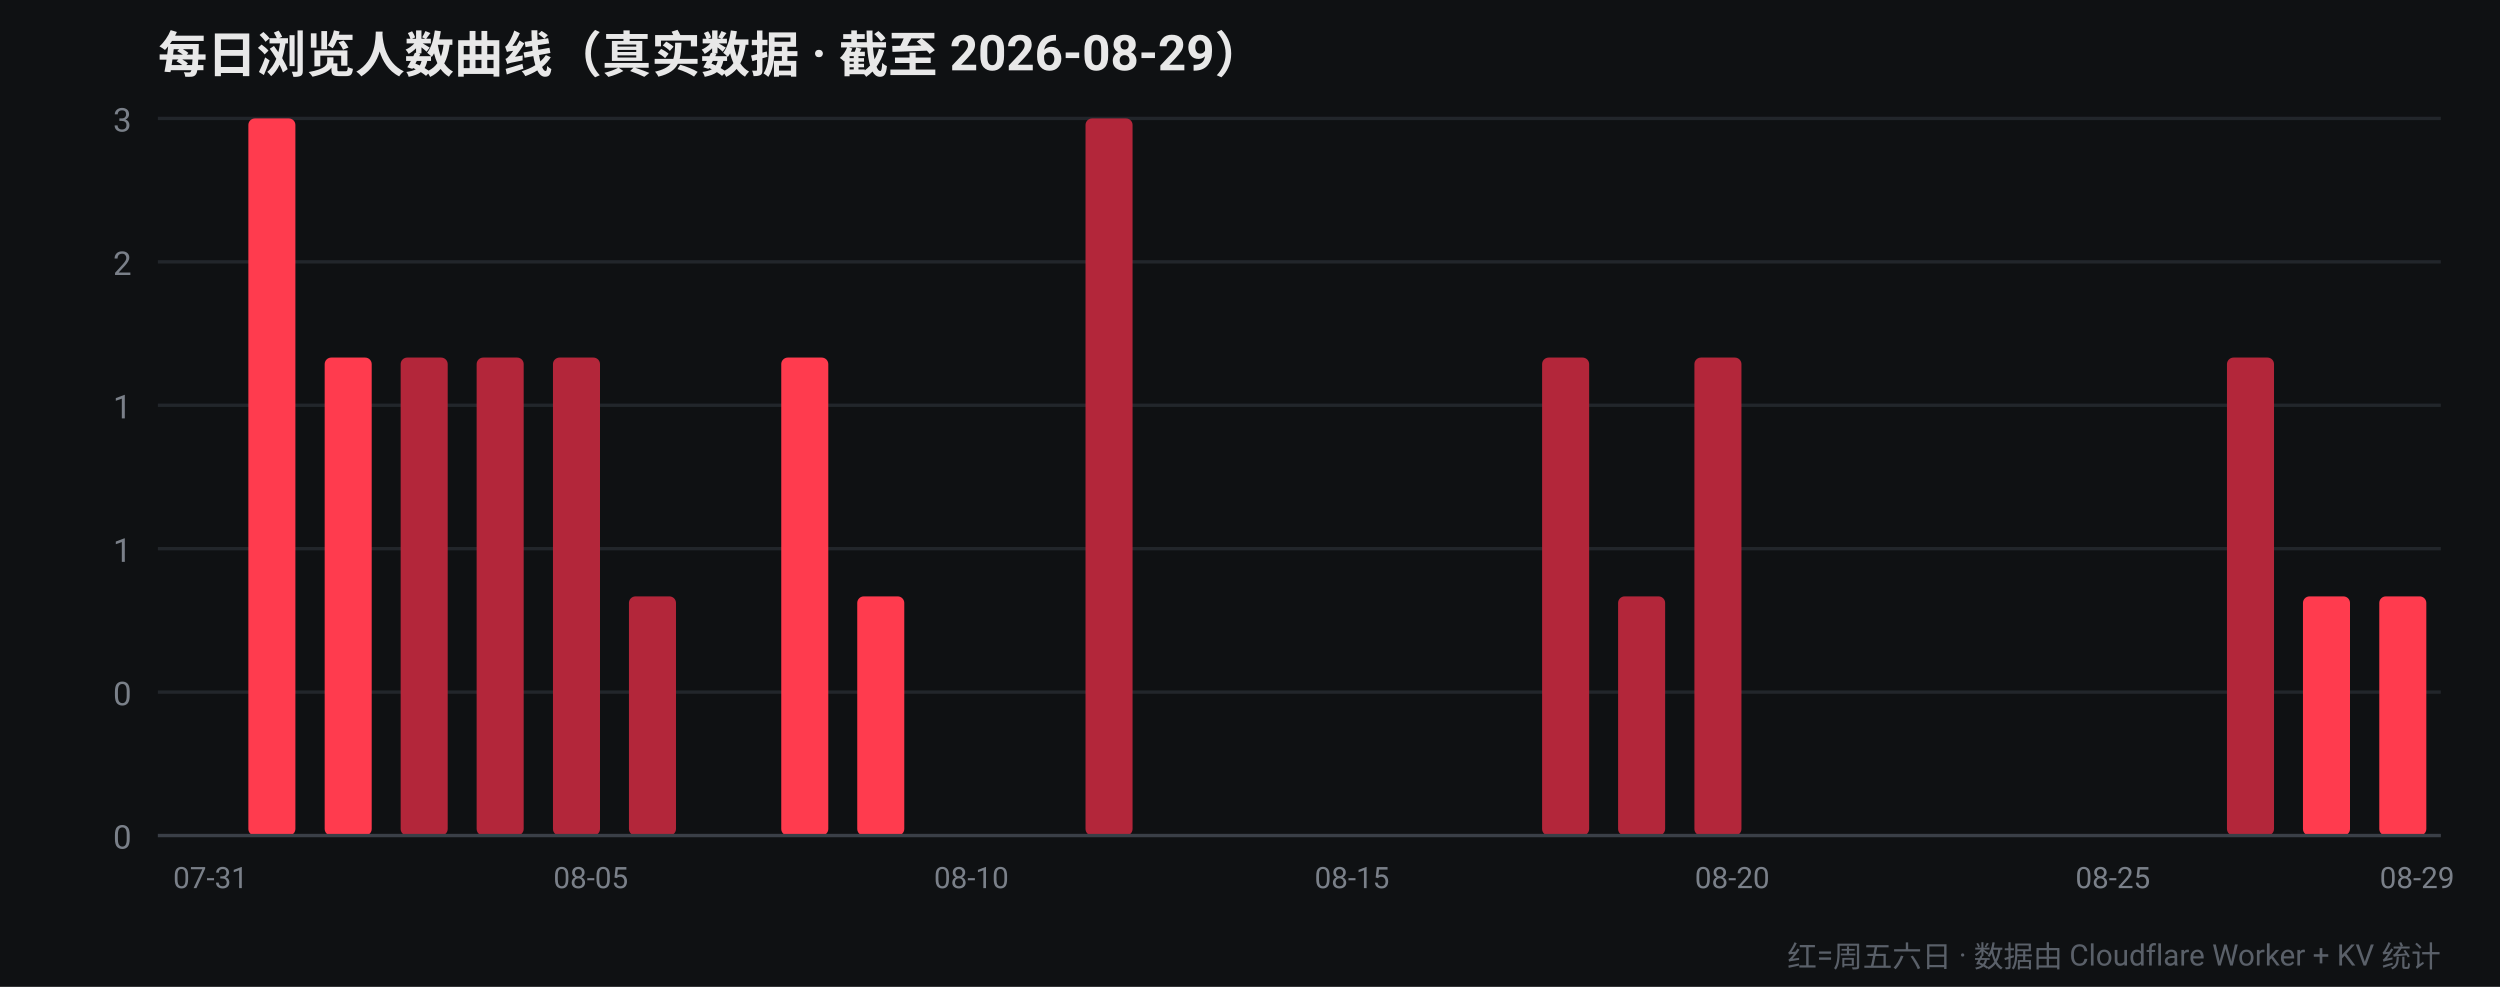
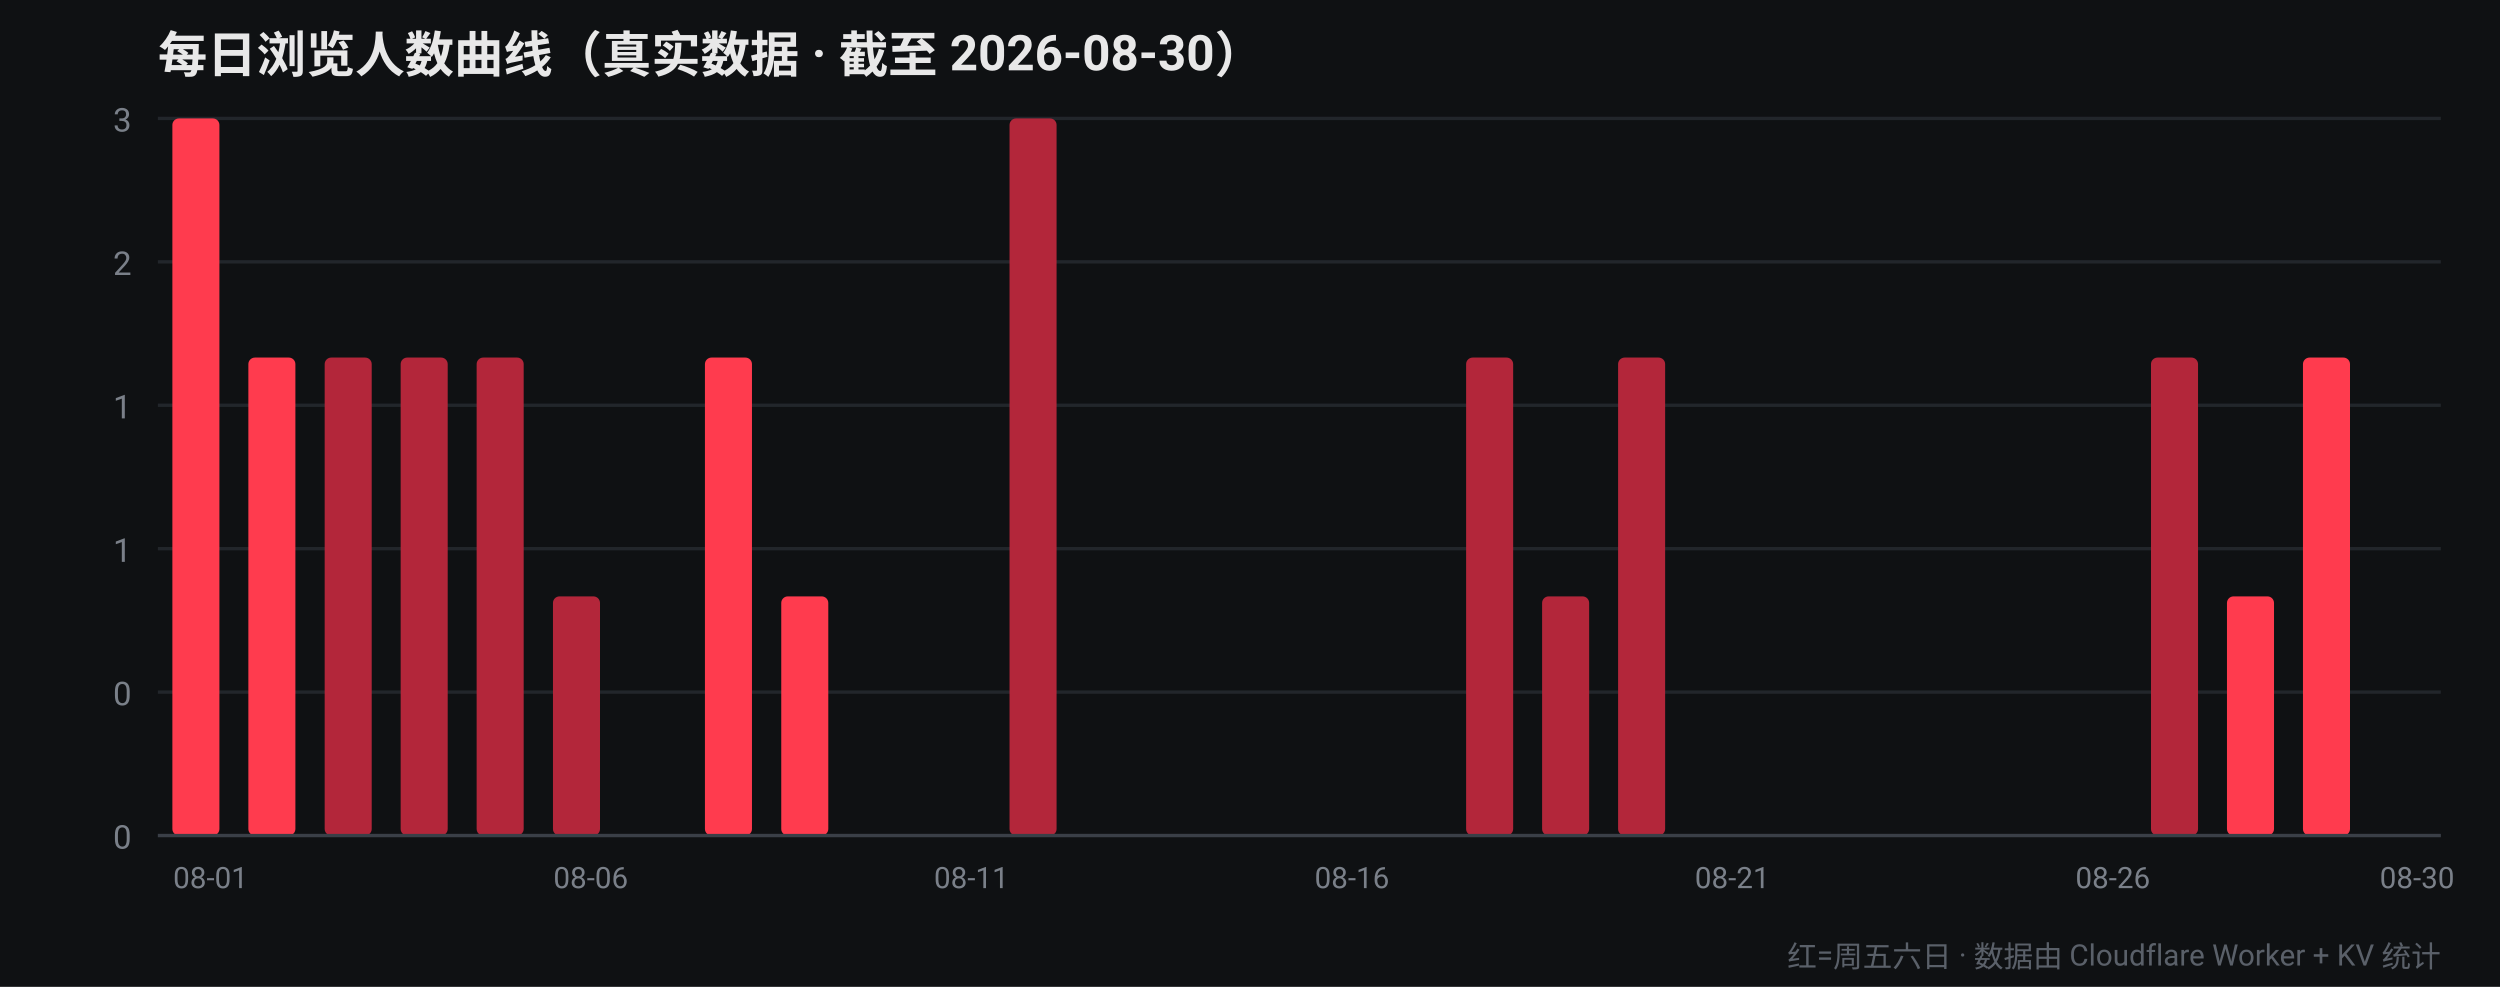
<svg xmlns="http://www.w3.org/2000/svg" width="760" height="300" viewBox="0 0 760 300" font-family="-apple-system,Segoe UI,Roboto,Helvetica,Arial,sans-serif">
  <rect width="760" height="300" fill="#0f1113" />
-   <text x="48" y="22" fill="#e8e8e8" font-size="15" font-weight="700">每日浏览人数曲线（真实数据 · 截至 2026-08-29）</text>
+   <text x="48" y="22" fill="#e8e8e8" font-size="15" font-weight="700">每日浏览人数曲线（真实数据 · 截至 2026-08-30）</text>
  <line x1="48" y1="254.0" x2="742" y2="254.0" stroke="#22262b" stroke-width="1" />
  <text x="40" y="258.0" fill="#7a8089" font-size="10" text-anchor="end">0</text>
  <line x1="48" y1="210.4" x2="742" y2="210.4" stroke="#22262b" stroke-width="1" />
  <text x="40" y="214.4" fill="#7a8089" font-size="10" text-anchor="end">0</text>
  <line x1="48" y1="166.8" x2="742" y2="166.8" stroke="#22262b" stroke-width="1" />
  <text x="40" y="170.8" fill="#7a8089" font-size="10" text-anchor="end">1</text>
  <line x1="48" y1="123.2" x2="742" y2="123.2" stroke="#22262b" stroke-width="1" />
  <text x="40" y="127.2" fill="#7a8089" font-size="10" text-anchor="end">1</text>
  <line x1="48" y1="79.6" x2="742" y2="79.6" stroke="#22262b" stroke-width="1" />
  <text x="40" y="83.6" fill="#7a8089" font-size="10" text-anchor="end">2</text>
  <line x1="48" y1="36.0" x2="742" y2="36.0" stroke="#22262b" stroke-width="1" />
  <text x="40" y="40.0" fill="#7a8089" font-size="10" text-anchor="end">3</text>
-   <rect x="52.4" y="254.0" width="14.3" height="0.0" rx="2" fill="#ff3b4e" />
-   <text x="64.0" y="270" fill="#7a8089" font-size="9" text-anchor="middle">07-31</text>
-   <rect x="75.5" y="36.0" width="14.3" height="218.0" rx="2" fill="#ff3b4e" />
-   <rect x="98.7" y="108.7" width="14.3" height="145.3" rx="2" fill="#ff3b4e" />
+   <rect x="52.4" y="36.0" width="14.3" height="218.0" rx="2" fill="#ff3b4e" />
+   <text x="64.0" y="270" fill="#7a8089" font-size="9" text-anchor="middle">08-01</text>
+   <rect x="75.5" y="108.7" width="14.3" height="145.3" rx="2" fill="#ff3b4e" />
+   <rect x="98.7" y="108.7" width="14.3" height="145.3" rx="2" fill="#b3263a" />
  <rect x="121.8" y="108.7" width="14.3" height="145.3" rx="2" fill="#b3263a" />
  <rect x="144.9" y="108.7" width="14.3" height="145.3" rx="2" fill="#b3263a" />
-   <rect x="168.1" y="108.7" width="14.3" height="145.3" rx="2" fill="#b3263a" />
-   <text x="179.6" y="270" fill="#7a8089" font-size="9" text-anchor="middle">08-05</text>
-   <rect x="191.2" y="181.3" width="14.3" height="72.7" rx="2" fill="#b3263a" />
-   <rect x="214.3" y="254.0" width="14.3" height="0.0" rx="2" fill="#ff3b4e" />
-   <rect x="237.5" y="108.7" width="14.3" height="145.3" rx="2" fill="#ff3b4e" />
-   <rect x="260.6" y="181.3" width="14.3" height="72.7" rx="2" fill="#ff3b4e" />
+   <rect x="168.1" y="181.3" width="14.3" height="72.7" rx="2" fill="#b3263a" />
+   <text x="179.6" y="270" fill="#7a8089" font-size="9" text-anchor="middle">08-06</text>
+   <rect x="191.2" y="254.0" width="14.3" height="0.0" rx="2" fill="#ff3b4e" />
+   <rect x="214.3" y="108.7" width="14.3" height="145.3" rx="2" fill="#ff3b4e" />
+   <rect x="237.5" y="181.3" width="14.3" height="72.7" rx="2" fill="#ff3b4e" />
+   <rect x="260.6" y="254.0" width="14.3" height="0.0" rx="2" fill="#b3263a" />
  <rect x="283.7" y="254.0" width="14.3" height="0.0" rx="2" fill="#b3263a" />
-   <text x="295.3" y="270" fill="#7a8089" font-size="9" text-anchor="middle">08-10</text>
-   <rect x="306.9" y="254.0" width="14.3" height="0.0" rx="2" fill="#b3263a" />
-   <rect x="330.0" y="36.0" width="14.3" height="218.0" rx="2" fill="#b3263a" />
-   <rect x="353.1" y="254.0" width="14.3" height="0.0" rx="2" fill="#b3263a" />
+   <text x="295.3" y="270" fill="#7a8089" font-size="9" text-anchor="middle">08-11</text>
+   <rect x="306.9" y="36.0" width="14.3" height="218.0" rx="2" fill="#b3263a" />
+   <rect x="330.0" y="254.0" width="14.3" height="0.0" rx="2" fill="#b3263a" />
+   <rect x="353.1" y="254.0" width="14.3" height="0.0" rx="2" fill="#ff3b4e" />
  <rect x="376.3" y="254.0" width="14.3" height="0.0" rx="2" fill="#ff3b4e" />
  <rect x="399.4" y="254.0" width="14.3" height="0.0" rx="2" fill="#ff3b4e" />
-   <text x="411.0" y="270" fill="#7a8089" font-size="9" text-anchor="middle">08-15</text>
-   <rect x="422.5" y="254.0" width="14.3" height="0.0" rx="2" fill="#ff3b4e" />
-   <rect x="445.7" y="254.0" width="14.3" height="0.0" rx="2" fill="#b3263a" />
-   <rect x="468.8" y="108.7" width="14.3" height="145.3" rx="2" fill="#b3263a" />
-   <rect x="491.9" y="181.3" width="14.3" height="72.7" rx="2" fill="#b3263a" />
-   <rect x="515.1" y="108.7" width="14.3" height="145.3" rx="2" fill="#b3263a" />
-   <text x="526.6" y="270" fill="#7a8089" font-size="9" text-anchor="middle">08-20</text>
+   <text x="411.0" y="270" fill="#7a8089" font-size="9" text-anchor="middle">08-16</text>
+   <rect x="422.5" y="254.0" width="14.3" height="0.0" rx="2" fill="#b3263a" />
+   <rect x="445.7" y="108.7" width="14.3" height="145.3" rx="2" fill="#b3263a" />
+   <rect x="468.8" y="181.3" width="14.3" height="72.7" rx="2" fill="#b3263a" />
+   <rect x="491.9" y="108.7" width="14.3" height="145.3" rx="2" fill="#b3263a" />
+   <rect x="515.1" y="254.0" width="14.3" height="0.0" rx="2" fill="#ff3b4e" />
+   <text x="526.6" y="270" fill="#7a8089" font-size="9" text-anchor="middle">08-21</text>
  <rect x="538.2" y="254.0" width="14.3" height="0.0" rx="2" fill="#ff3b4e" />
  <rect x="561.3" y="254.0" width="14.3" height="0.0" rx="2" fill="#ff3b4e" />
-   <rect x="584.5" y="254.0" width="14.3" height="0.0" rx="2" fill="#ff3b4e" />
+   <rect x="584.5" y="254.0" width="14.3" height="0.0" rx="2" fill="#b3263a" />
  <rect x="607.6" y="254.0" width="14.3" height="0.0" rx="2" fill="#b3263a" />
  <rect x="630.7" y="254.0" width="14.3" height="0.0" rx="2" fill="#b3263a" />
-   <text x="642.3" y="270" fill="#7a8089" font-size="9" text-anchor="middle">08-25</text>
-   <rect x="653.9" y="254.0" width="14.3" height="0.0" rx="2" fill="#b3263a" />
-   <rect x="677.0" y="108.7" width="14.3" height="145.3" rx="2" fill="#b3263a" />
-   <rect x="700.1" y="181.3" width="14.3" height="72.7" rx="2" fill="#ff3b4e" />
-   <rect x="723.3" y="181.3" width="14.3" height="72.7" rx="2" fill="#ff3b4e" />
-   <text x="734.8" y="270" fill="#7a8089" font-size="9" text-anchor="middle">08-29</text>
+   <text x="642.3" y="270" fill="#7a8089" font-size="9" text-anchor="middle">08-26</text>
+   <rect x="653.9" y="108.7" width="14.3" height="145.3" rx="2" fill="#b3263a" />
+   <rect x="677.0" y="181.3" width="14.3" height="72.7" rx="2" fill="#ff3b4e" />
+   <rect x="700.1" y="108.7" width="14.3" height="145.3" rx="2" fill="#ff3b4e" />
+   <rect x="723.3" y="254.0" width="14.3" height="0.0" rx="2" fill="#ff3b4e" />
+   <text x="734.8" y="270" fill="#7a8089" font-size="9" text-anchor="middle">08-30</text>
  <line x1="48" y1="254" x2="742" y2="254" stroke="#3a3f47" stroke-width="1" />
  <text x="742" y="294" fill="#5a6069" font-size="9" text-anchor="end">红=周五六日 · 数据由 Cloudflare Worker + KV 统计</text>
</svg>
